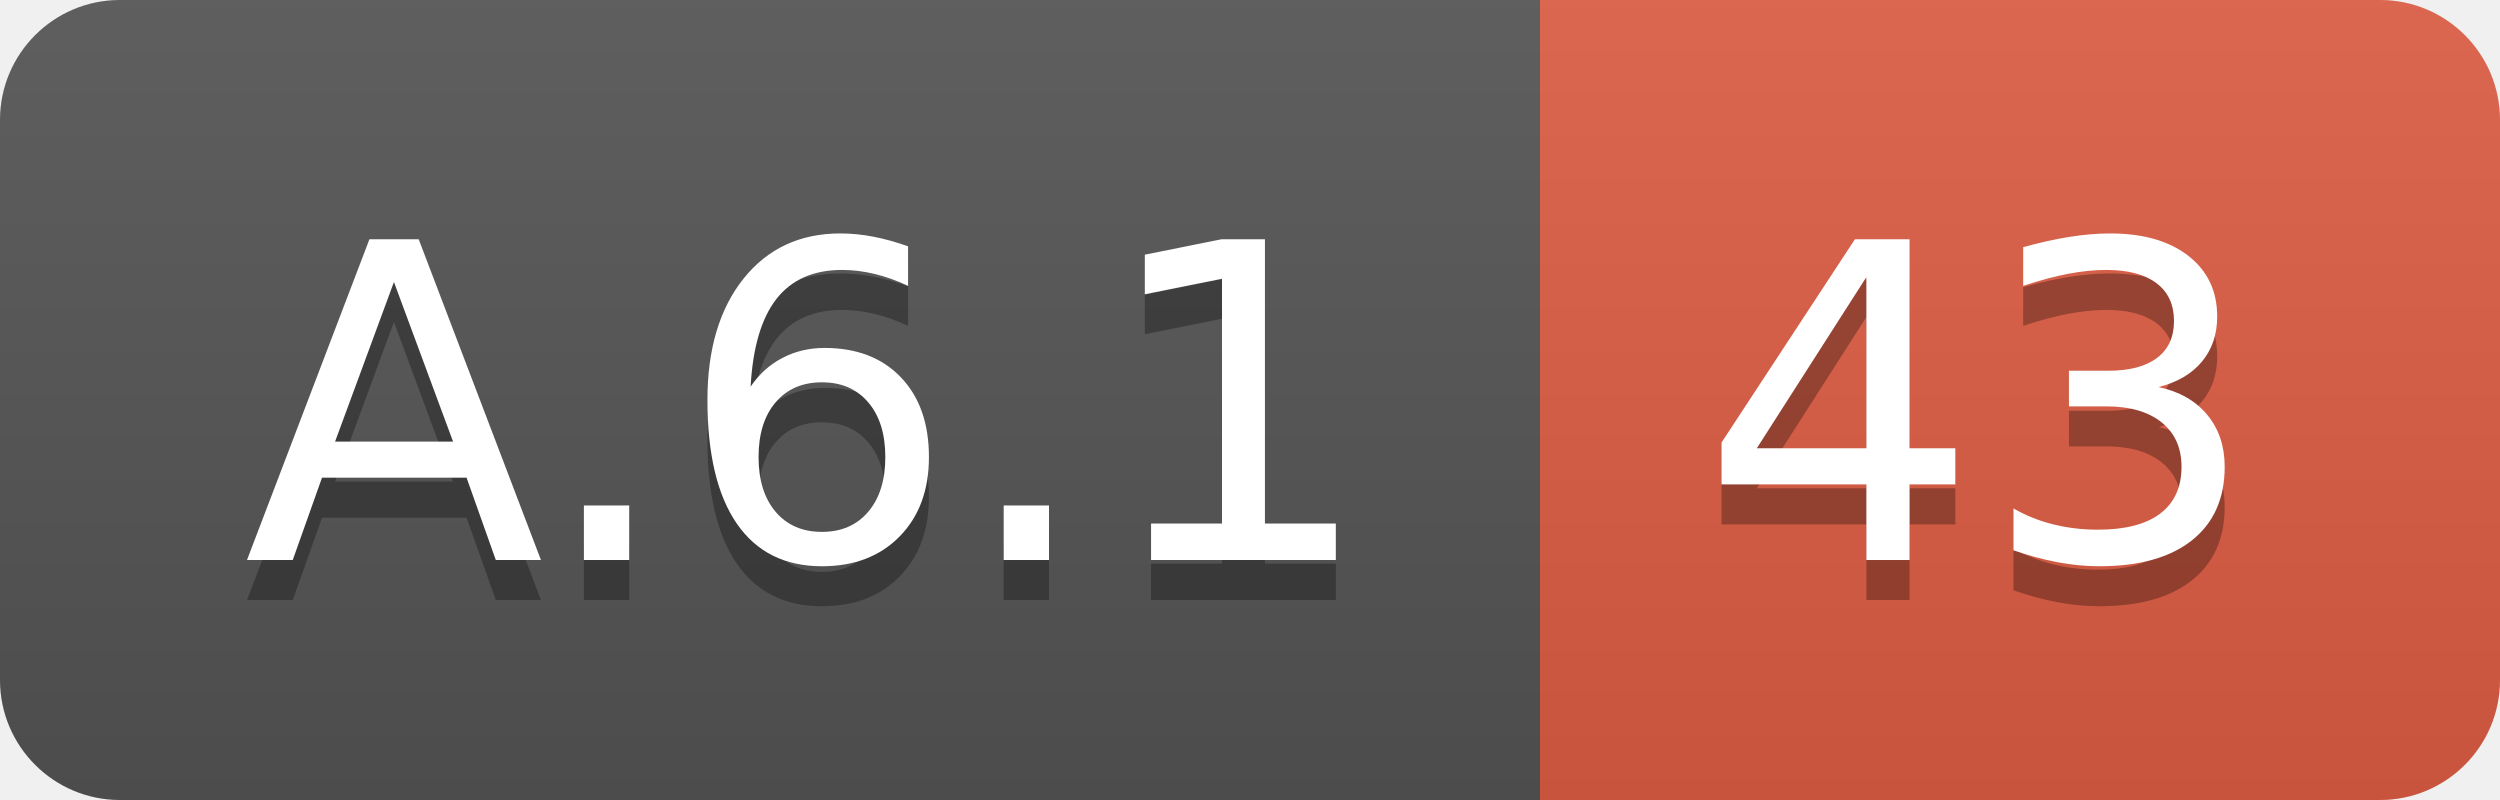
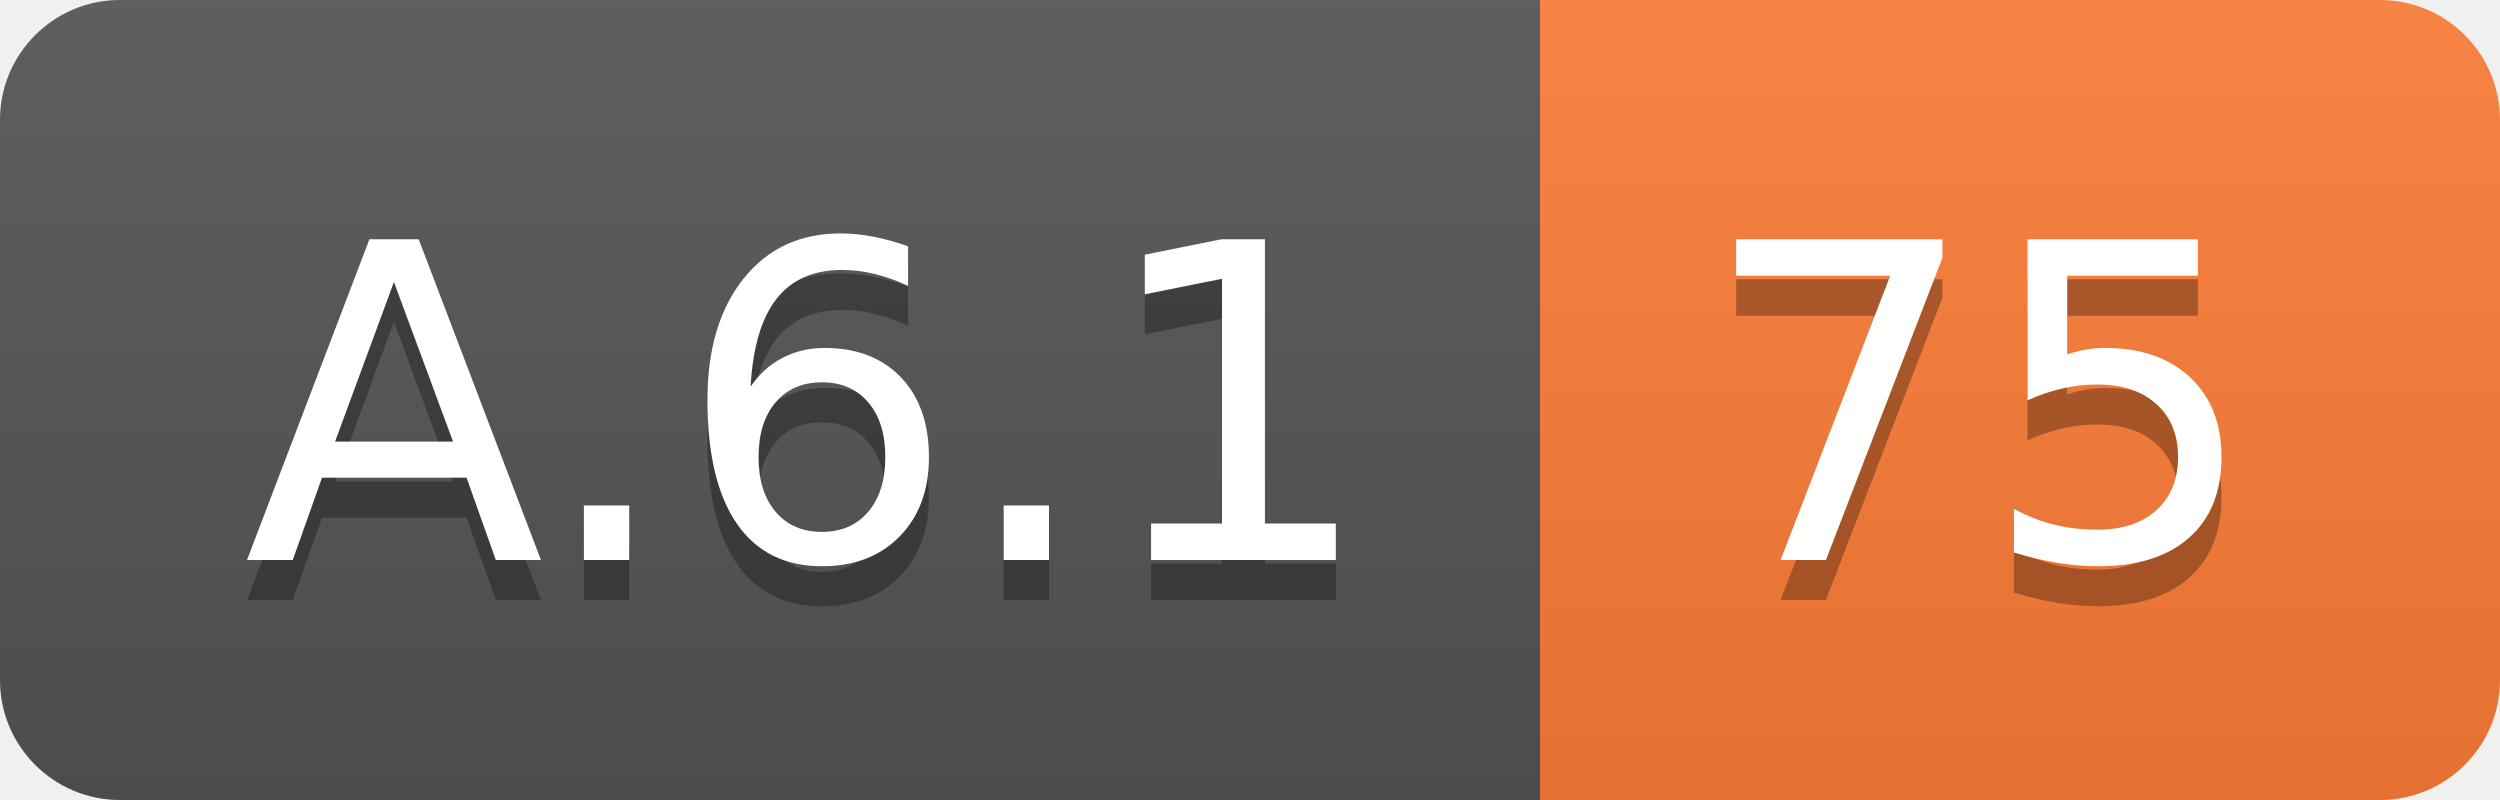
<svg xmlns="http://www.w3.org/2000/svg" width="62.5" height="20">
  <linearGradient id="smooth" x2="0" y2="100%">
    <stop offset="0" stop-color="#bbb" stop-opacity=".1" />
    <stop offset="1" stop-opacity=".1" />
  </linearGradient>
  <clipPath id="round">
    <rect width="62.5" height="20" rx="3" fill="#fff" />
  </clipPath>
  <g clip-path="url(#round)">
    <rect width="38.5" height="20" fill="#555" />
-     <rect x="38.5" width="24.0" height="20" fill="#e05d44" />
+     <rect x="38.5" width="24.0" height="20" fill="#fe7d37" />
    <rect width="62.5" height="20" fill="url(#smooth)" />
  </g>
  <g fill="#fff" text-anchor="middle" font-family="DejaVu Sans,Verdana,Geneva,sans-serif" font-size="110">
    <text x="202.5" y="150" fill="#010101" fill-opacity=".3" transform="scale(0.1)" textLength="285.0" lengthAdjust="spacing">A.6.1</text>
    <text x="202.5" y="140" transform="scale(0.1)" textLength="285.0" lengthAdjust="spacing">A.6.1</text>
-     <text x="495.0" y="150" fill="#010101" fill-opacity=".3" transform="scale(0.1)" textLength="140.0" lengthAdjust="spacing">43</text>
-     <text x="495.0" y="140" transform="scale(0.1)" textLength="140.0" lengthAdjust="spacing">43</text>
+     <text x="495.0" y="150" fill="#010101" fill-opacity=".3" transform="scale(0.1)" textLength="140.0" lengthAdjust="spacing">75</text>
+     <text x="495.0" y="140" transform="scale(0.1)" textLength="140.0" lengthAdjust="spacing">75</text>
  </g>
</svg>
